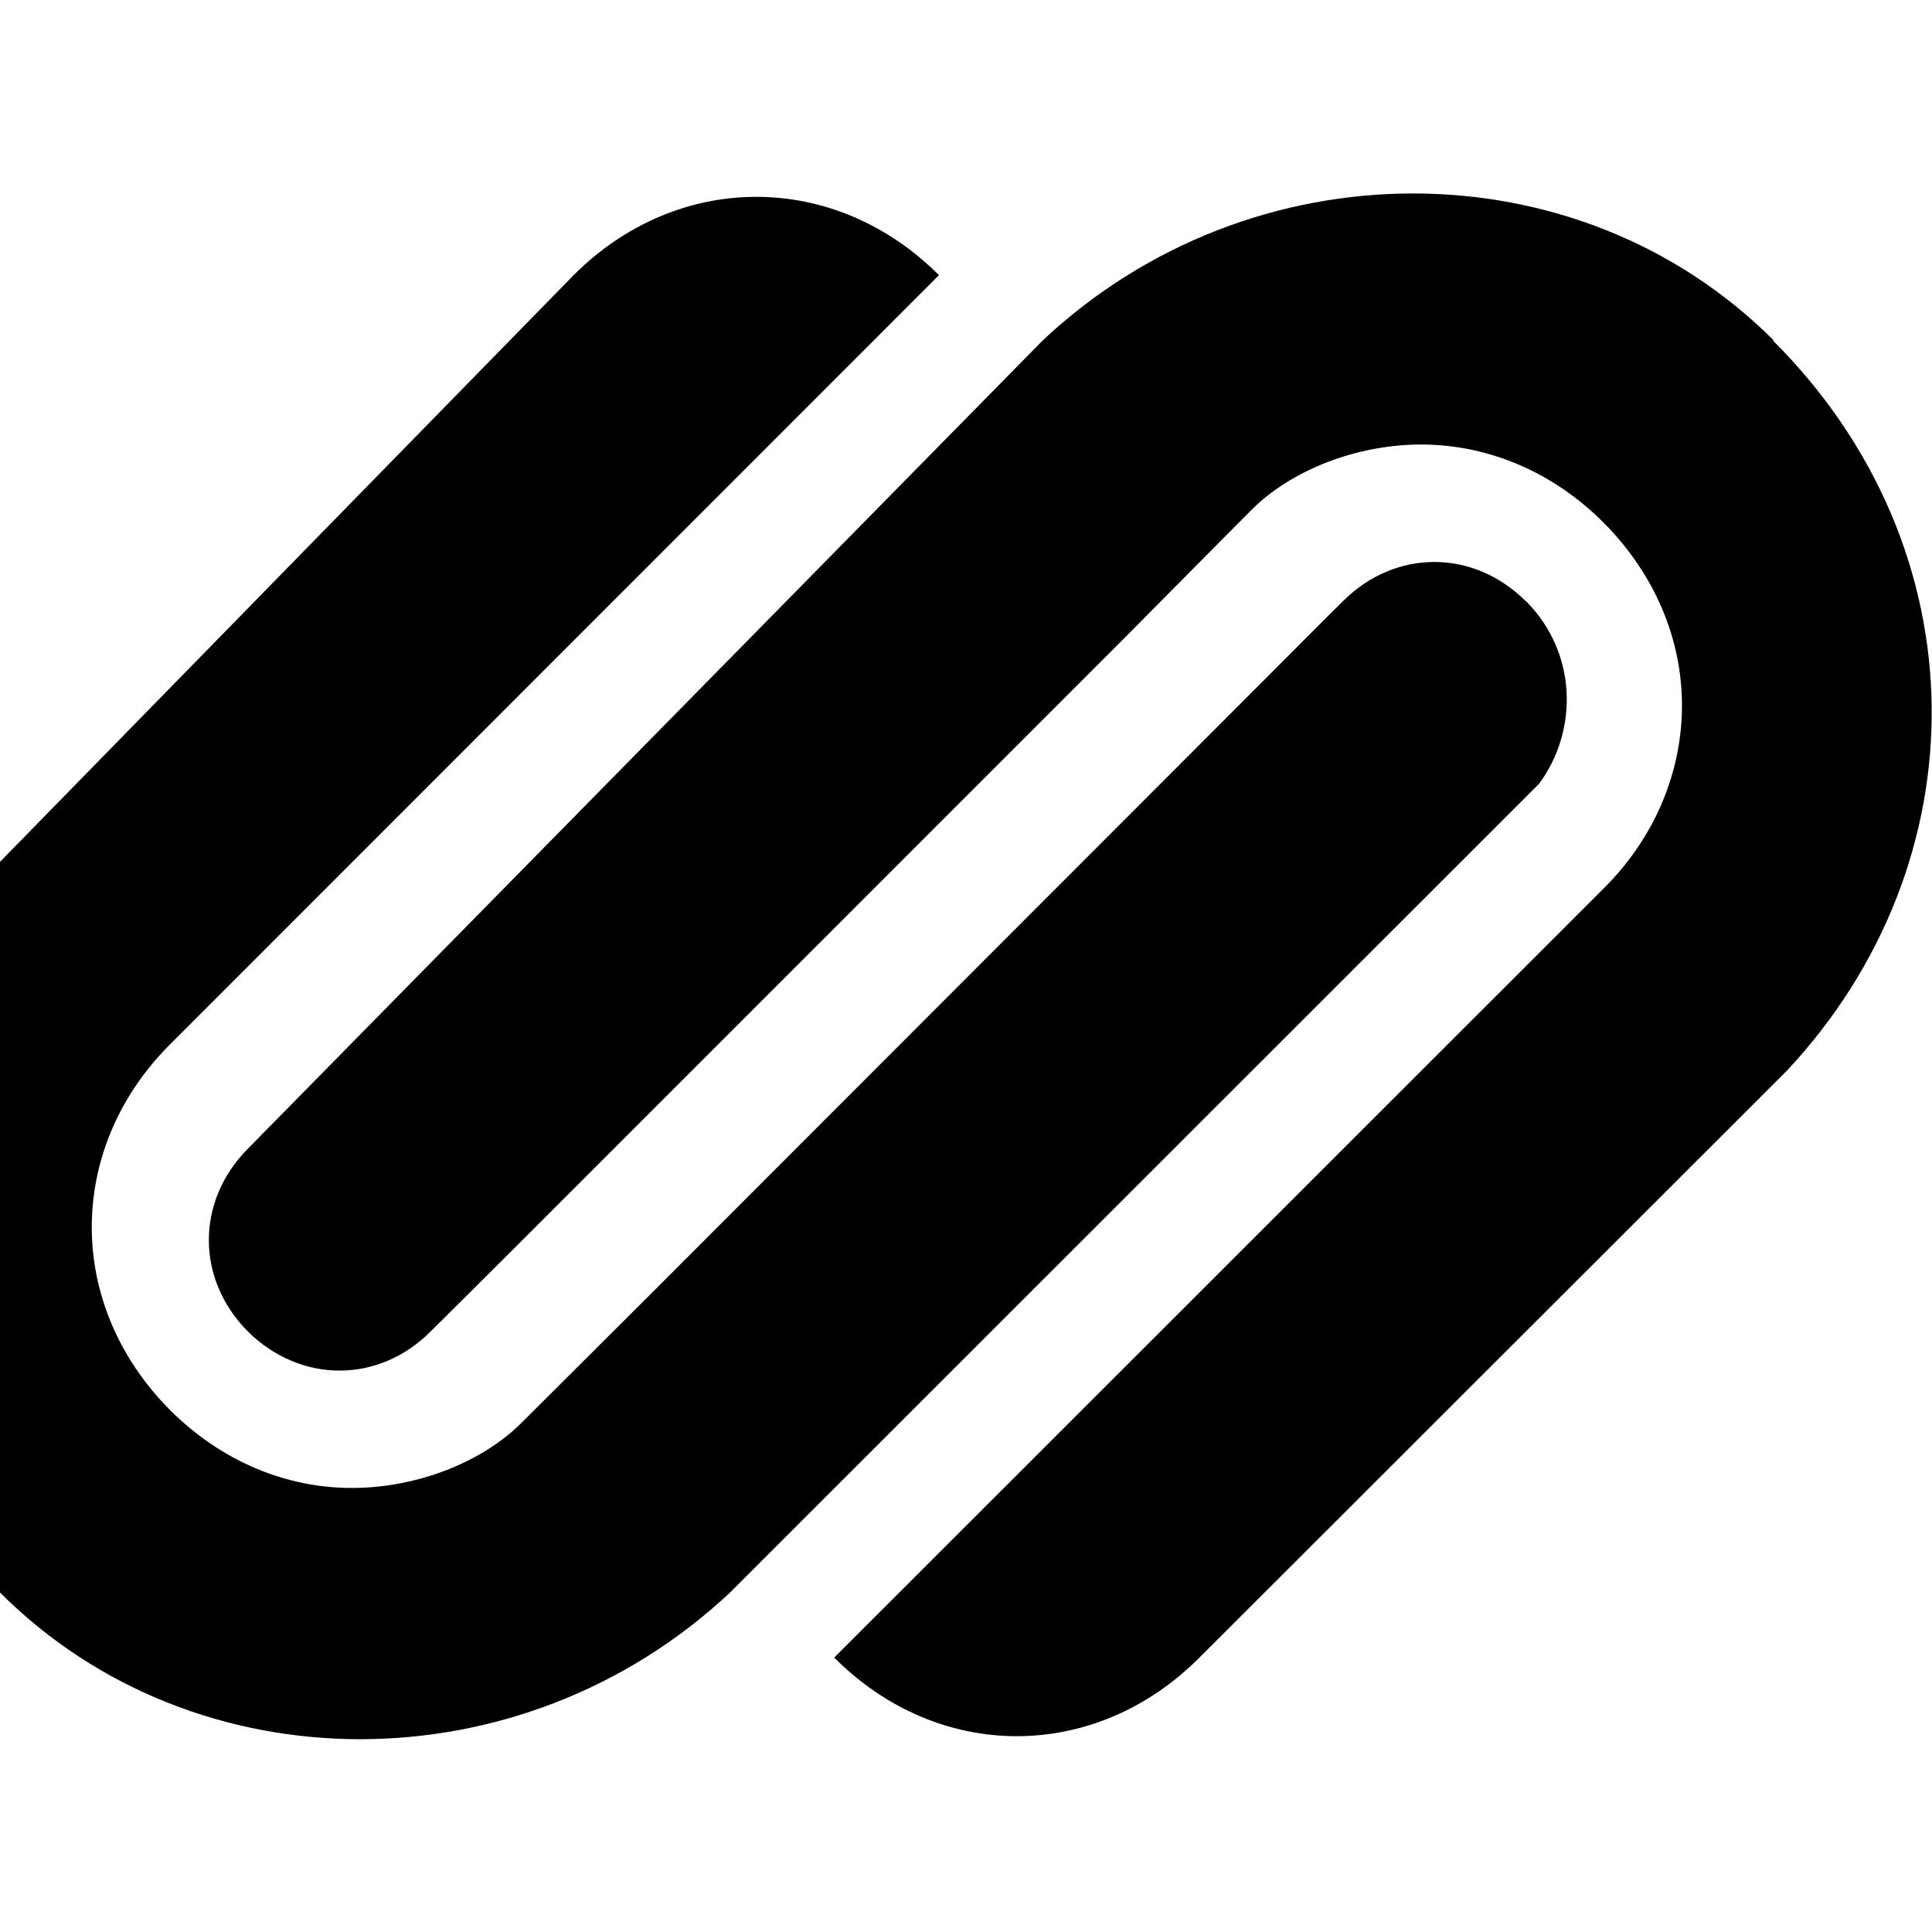
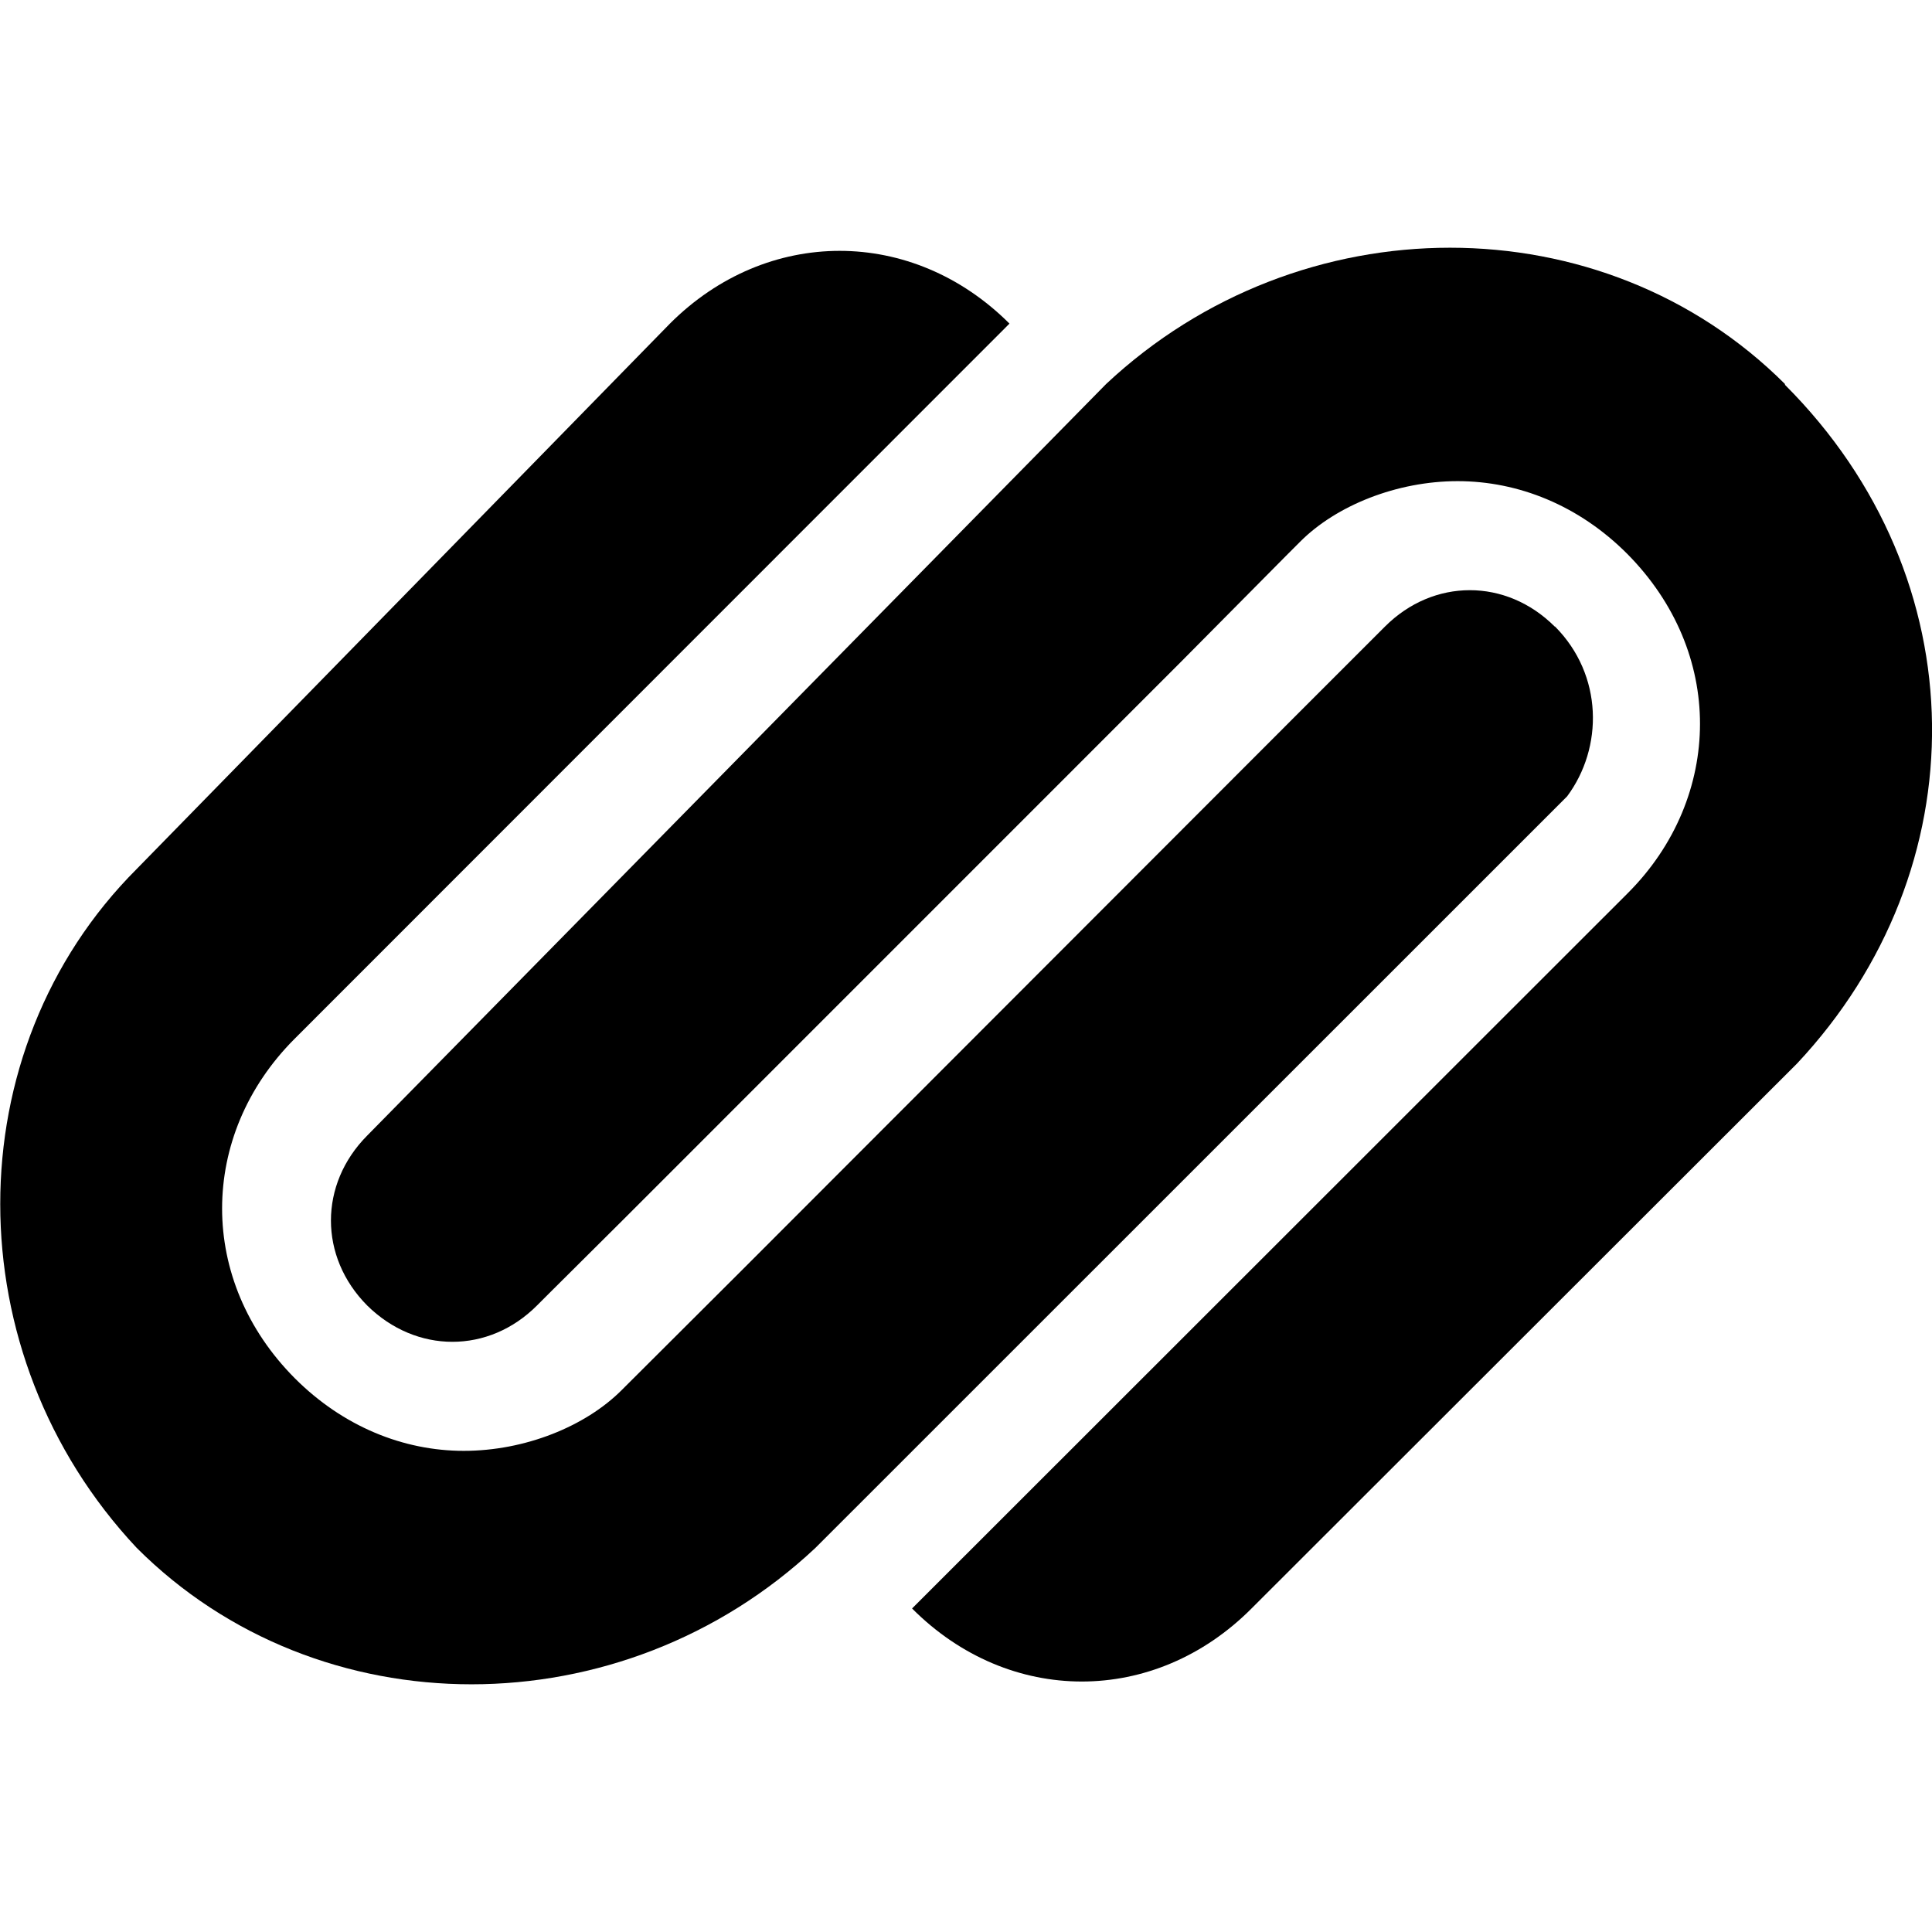
- <svg xmlns="http://www.w3.org/2000/svg" viewBox="0 0 24 24">
-   <path d="M18.952 7.467c-.649-.648-1.62-.648-2.268 0l-.162.16-.972.974-7.446 7.453-1.625 1.62c-.484.485-1.291.81-2.109.81-.807 0-1.614-.324-2.26-.97-.645-.65-.97-1.459-.97-2.27s.323-1.62.968-2.266l9.556-9.56c-1.297-1.297-3.242-1.297-4.538 0l-7.128 7.29c-2.431 2.431-2.431 6.481 0 9.073 2.43 2.432 6.481 2.432 9.073 0L19.118 9.737c.484-.65.484-1.62-.162-2.27z" />
-   <path d="M22.03 4.225c-2.432-2.429-6.481-2.429-9.073 0L3.079 14.27c-.646.65-.646 1.62 0 2.27.656.648 1.625.648 2.27 0l.162-.16.979-.975 7.452-7.453 1.445-1.458.162-.162c.484-.486 1.295-.81 2.105-.81s1.62.323 2.269.973c.65.656.971 1.463.971 2.27s-.323 1.625-.971 2.27l-9.56 9.556c1.296 1.302 3.24 1.302 4.537 0l7.292-7.285c2.432-2.593 2.432-6.477-.162-9.07z" />
+ <svg xmlns="http://www.w3.org/2000/svg" aria-labelledby="simpleicons-compropago-icon" role="img" viewBox="0 0 24 24">
+   <path d="M19.313 7.783c-.603-.602-1.506-.602-2.108 0l-.15.15-.904.904-6.92 6.927-1.51 1.506c-.45.45-1.2.753-1.96.753-.75 0-1.5-.302-2.1-.903-.6-.603-.902-1.355-.902-2.108s.3-1.506.9-2.107L12.54 4.02c-1.206-1.205-3.013-1.205-4.218 0l-6.624 6.775c-2.26 2.26-2.26 6.024 0 8.433 2.258 2.26 6.023 2.26 8.432 0l9.337-9.335c.45-.604.45-1.506-.15-2.11z" />
+   <path d="M22.173 4.77c-2.26-2.257-6.023-2.257-8.432 0l-9.18 9.337c-.6.604-.6 1.506 0 2.11.61.602 1.51.602 2.11 0l.15-.15.91-.905 6.926-6.927L16 6.88l.15-.15c.45-.452 1.204-.753 1.957-.753s1.506.3 2.108.904c.604.61.903 1.36.903 2.11s-.3 1.51-.903 2.11l-8.885 8.88c1.205 1.21 3.012 1.21 4.217 0l6.777-6.77c2.26-2.41 2.26-6.02-.15-8.43z" />
</svg>
